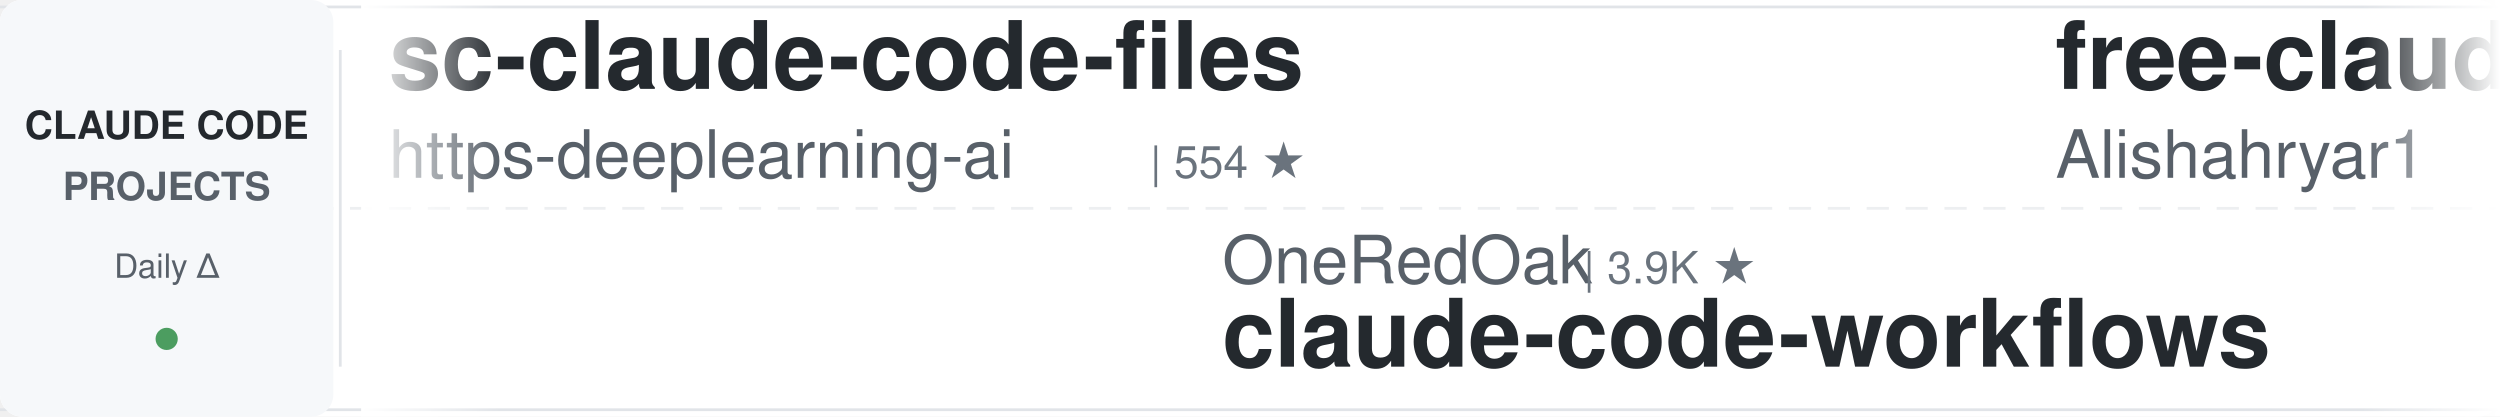
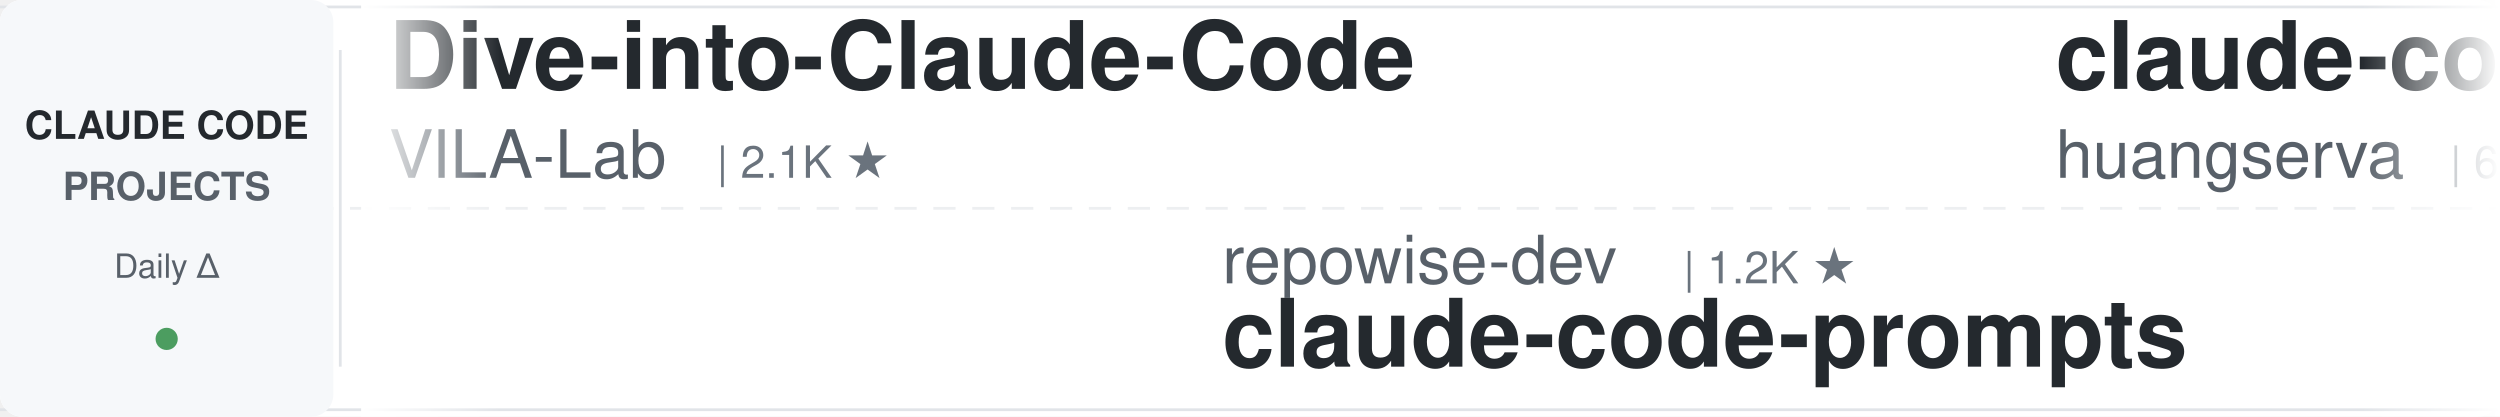
<svg xmlns="http://www.w3.org/2000/svg" width="900" height="150">
  <defs>
    <linearGradient id="leftFade" x1="0%" y1="0%" x2="100%" y2="0%">
      <stop offset="0%" style="stop-color:#ffffff;stop-opacity:1" />
      <stop offset="100%" style="stop-color:#ffffff;stop-opacity:0" />
    </linearGradient>
    <linearGradient id="rightFade" x1="0%" y1="0%" x2="100%" y2="0%">
      <stop offset="0%" style="stop-color:#ffffff;stop-opacity:0" />
      <stop offset="100%" style="stop-color:#ffffff;stop-opacity:1" />
    </linearGradient>
  </defs>
  <rect width="900" height="150" fill="#ffffff" rx="8" />
  <rect x="0" y="2" width="900" height="1" fill="#e1e4e8" />
  <rect x="0" y="147" width="900" height="1" fill="#e1e4e8" />
  <line x1="0" y1="75" x2="900" y2="75" stroke="#e1e4e8" stroke-width="1" stroke-dasharray="8 6" opacity="0.6" />
  <rect x="0" y="0" width="120" height="150" fill="#f6f8fa" rx="8" />
  <text x="60" y="50" font-family="-apple-system, BlinkMacSystemFont, 'Segoe UI', Helvetica, Arial, sans-serif" font-size="14" font-weight="600" fill="#24292e" text-anchor="middle">CLAUDE CODE</text>
  <text x="60" y="72" font-family="-apple-system, BlinkMacSystemFont, 'Segoe UI', Helvetica, Arial, sans-serif" font-size="14" font-weight="600" fill="#586069" text-anchor="middle">PROJECTS</text>
  <text x="60" y="100" font-family="-apple-system, BlinkMacSystemFont, 'Segoe UI', Helvetica, Arial, sans-serif" font-size="12" font-weight="500" fill="#586069" text-anchor="middle">Daily Δ</text>
  <circle cx="60" cy="122" r="4" fill="#22863a" opacity="0.8" />
  <rect x="122" y="18" width="1" height="114" fill="#e1e4e8" />
  <clipPath id="tickerClip">
    <rect x="130" y="0" width="770" height="150" />
  </clipPath>
  <g clip-path="url(#tickerClip)">
    <g id="tickerItems">
      <animateTransform attributeName="transform" attributeType="XML" type="translate" from="0 0" to="-3000 0" dur="54s" repeatCount="indefinite" />
      <g transform="translate(0, 0)">
-         <text x="140" y="32" font-family="-apple-system, BlinkMacSystemFont, 'Segoe UI', Helvetica, Arial, sans-serif" font-size="34" font-weight="600" fill="#24292e">sc-claude-code-files</text>
-         <text x="140" y="64" font-family="-apple-system, BlinkMacSystemFont, 'Segoe UI', Helvetica, Arial, sans-serif" font-size="24" font-weight="400" fill="#586069">https-deeplearning-ai</text>
-         <text x="414" y="64" font-family="-apple-system, BlinkMacSystemFont, 'Segoe UI', Helvetica, Arial, sans-serif" font-size="16" font-weight="500" fill="#6a737d">| 554 ★</text>
+         <text x="140" y="32" font-family="-apple-system, BlinkMacSystemFont, 'Segoe UI', Helvetica, Arial, sans-serif" font-size="34" font-weight="600" fill="#24292e">Dive-into-Claude-Code</text>
+         <text x="140" y="64" font-family="-apple-system, BlinkMacSystemFont, 'Segoe UI', Helvetica, Arial, sans-serif" font-size="24" font-weight="400" fill="#586069">VILA-Lab</text>
+         <text x="258" y="64" font-family="-apple-system, BlinkMacSystemFont, 'Segoe UI', Helvetica, Arial, sans-serif" font-size="16" font-weight="500" fill="#6a737d">| 2.1K ★</text>
      </g>
      <g transform="translate(300, 0)">
-         <text x="140" y="102" font-family="-apple-system, BlinkMacSystemFont, 'Segoe UI', Helvetica, Arial, sans-serif" font-size="24" font-weight="400" fill="#586069">OneRedOak</text>
-         <text x="270" y="102" font-family="-apple-system, BlinkMacSystemFont, 'Segoe UI', Helvetica, Arial, sans-serif" font-size="16" font-weight="500" fill="#6a737d">| 3.9K ★</text>
-         <text x="140" y="132" font-family="-apple-system, BlinkMacSystemFont, 'Segoe UI', Helvetica, Arial, sans-serif" font-size="34" font-weight="600" fill="#24292e">claude-code-workflows</text>
+         <text x="140" y="102" font-family="-apple-system, BlinkMacSystemFont, 'Segoe UI', Helvetica, Arial, sans-serif" font-size="24" font-weight="400" fill="#586069">repowise-dev</text>
+         <text x="306" y="102" font-family="-apple-system, BlinkMacSystemFont, 'Segoe UI', Helvetica, Arial, sans-serif" font-size="16" font-weight="500" fill="#6a737d">| 1.2K ★</text>
+         <text x="140" y="132" font-family="-apple-system, BlinkMacSystemFont, 'Segoe UI', Helvetica, Arial, sans-serif" font-size="34" font-weight="600" fill="#24292e">claude-code-prompts</text>
      </g>
      <g transform="translate(600, 0)">
-         <text x="140" y="32" font-family="-apple-system, BlinkMacSystemFont, 'Segoe UI', Helvetica, Arial, sans-serif" font-size="34" font-weight="600" fill="#24292e">free-claude-code</text>
-         <text x="140" y="64" font-family="-apple-system, BlinkMacSystemFont, 'Segoe UI', Helvetica, Arial, sans-serif" font-size="24" font-weight="400" fill="#586069">Alishahryar1</text>
-         <text x="306" y="64" font-family="-apple-system, BlinkMacSystemFont, 'Segoe UI', Helvetica, Arial, sans-serif" font-size="16" font-weight="500" fill="#6a737d">| 56.3K ★</text>
+         <text x="140" y="32" font-family="-apple-system, BlinkMacSystemFont, 'Segoe UI', Helvetica, Arial, sans-serif" font-size="34" font-weight="600" fill="#24292e">claude-code-cli</text>
+         <text x="140" y="64" font-family="-apple-system, BlinkMacSystemFont, 'Segoe UI', Helvetica, Arial, sans-serif" font-size="24" font-weight="400" fill="#586069">huangserva</text>
+         <text x="282" y="64" font-family="-apple-system, BlinkMacSystemFont, 'Segoe UI', Helvetica, Arial, sans-serif" font-size="16" font-weight="500" fill="#6a737d">| 630 ★</text>
      </g>
      <g transform="translate(900, 0)">
-         <text x="140" y="102" font-family="-apple-system, BlinkMacSystemFont, 'Segoe UI', Helvetica, Arial, sans-serif" font-size="24" font-weight="400" fill="#586069">WorldFlowAI</text>
-         <text x="294" y="102" font-family="-apple-system, BlinkMacSystemFont, 'Segoe UI', Helvetica, Arial, sans-serif" font-size="16" font-weight="500" fill="#6a737d">| 3.8K ★</text>
-         <text x="140" y="132" font-family="-apple-system, BlinkMacSystemFont, 'Segoe UI', Helvetica, Arial, sans-serif" font-size="34" font-weight="600" fill="#24292e">everything-claude-code</text>
+         <text x="140" y="102" font-family="-apple-system, BlinkMacSystemFont, 'Segoe UI', Helvetica, Arial, sans-serif" font-size="24" font-weight="400" fill="#586069">rohitg00</text>
+         <text x="258" y="102" font-family="-apple-system, BlinkMacSystemFont, 'Segoe UI', Helvetica, Arial, sans-serif" font-size="16" font-weight="500" fill="#6a737d">| 2.7K ★</text>
+         <text x="140" y="132" font-family="-apple-system, BlinkMacSystemFont, 'Segoe UI', Helvetica, Arial, sans-serif" font-size="34" font-weight="600" fill="#24292e">awesome-claude-code-tool...</text>
      </g>
      <g transform="translate(1200, 0)">
-         <text x="140" y="32" font-family="-apple-system, BlinkMacSystemFont, 'Segoe UI', Helvetica, Arial, sans-serif" font-size="34" font-weight="600" fill="#24292e">ClaudeCodeAgents</text>
-         <text x="140" y="64" font-family="-apple-system, BlinkMacSystemFont, 'Segoe UI', Helvetica, Arial, sans-serif" font-size="24" font-weight="400" fill="#586069">darcyegb</text>
-         <text x="258" y="64" font-family="-apple-system, BlinkMacSystemFont, 'Segoe UI', Helvetica, Arial, sans-serif" font-size="16" font-weight="500" fill="#6a737d">| 770 ★</text>
+         <text x="140" y="32" font-family="-apple-system, BlinkMacSystemFont, 'Segoe UI', Helvetica, Arial, sans-serif" font-size="34" font-weight="600" fill="#24292e">claude-code-tips</text>
+         <text x="140" y="64" font-family="-apple-system, BlinkMacSystemFont, 'Segoe UI', Helvetica, Arial, sans-serif" font-size="24" font-weight="400" fill="#586069">ykdojo</text>
+         <text x="234" y="64" font-family="-apple-system, BlinkMacSystemFont, 'Segoe UI', Helvetica, Arial, sans-serif" font-size="16" font-weight="500" fill="#6a737d">| 10.2K ★</text>
      </g>
      <g transform="translate(1500, 0)">
-         <text x="140" y="102" font-family="-apple-system, BlinkMacSystemFont, 'Segoe UI', Helvetica, Arial, sans-serif" font-size="24" font-weight="400" fill="#586069">Piebald-AI</text>
-         <text x="282" y="102" font-family="-apple-system, BlinkMacSystemFont, 'Segoe UI', Helvetica, Arial, sans-serif" font-size="16" font-weight="500" fill="#6a737d">| 12.8K ★</text>
-         <text x="140" y="132" font-family="-apple-system, BlinkMacSystemFont, 'Segoe UI', Helvetica, Arial, sans-serif" font-size="34" font-weight="600" fill="#24292e">claude-code-system-promp...</text>
+         <text x="140" y="102" font-family="-apple-system, BlinkMacSystemFont, 'Segoe UI', Helvetica, Arial, sans-serif" font-size="24" font-weight="400" fill="#586069">feiskyer</text>
+         <text x="258" y="102" font-family="-apple-system, BlinkMacSystemFont, 'Segoe UI', Helvetica, Arial, sans-serif" font-size="16" font-weight="500" fill="#6a737d">| 1.7K ★</text>
+         <text x="140" y="132" font-family="-apple-system, BlinkMacSystemFont, 'Segoe UI', Helvetica, Arial, sans-serif" font-size="34" font-weight="600" fill="#24292e">claude-code-settings</text>
      </g>
      <g transform="translate(1800, 0)">
-         <text x="140" y="32" font-family="-apple-system, BlinkMacSystemFont, 'Segoe UI', Helvetica, Arial, sans-serif" font-size="34" font-weight="600" fill="#24292e">claude-code-engineering</text>
-         <text x="140" y="64" font-family="-apple-system, BlinkMacSystemFont, 'Segoe UI', Helvetica, Arial, sans-serif" font-size="24" font-weight="400" fill="#586069">huangjia2019</text>
-         <text x="306" y="64" font-family="-apple-system, BlinkMacSystemFont, 'Segoe UI', Helvetica, Arial, sans-serif" font-size="16" font-weight="500" fill="#6a737d">| 1.1K ★</text>
+         <text x="140" y="32" font-family="-apple-system, BlinkMacSystemFont, 'Segoe UI', Helvetica, Arial, sans-serif" font-size="34" font-weight="600" fill="#24292e">claude-code-hub</text>
+         <text x="140" y="64" font-family="-apple-system, BlinkMacSystemFont, 'Segoe UI', Helvetica, Arial, sans-serif" font-size="24" font-weight="400" fill="#586069">ding113</text>
+         <text x="246" y="64" font-family="-apple-system, BlinkMacSystemFont, 'Segoe UI', Helvetica, Arial, sans-serif" font-size="16" font-weight="500" fill="#6a737d">| 3.4K ★</text>
      </g>
      <g transform="translate(2100, 0)">
-         <text x="140" y="102" font-family="-apple-system, BlinkMacSystemFont, 'Segoe UI', Helvetica, Arial, sans-serif" font-size="24" font-weight="400" fill="#586069">farion1231</text>
-         <text x="282" y="102" font-family="-apple-system, BlinkMacSystemFont, 'Segoe UI', Helvetica, Arial, sans-serif" font-size="16" font-weight="500" fill="#6a737d">| 139.1K ★</text>
-         <text x="140" y="132" font-family="-apple-system, BlinkMacSystemFont, 'Segoe UI', Helvetica, Arial, sans-serif" font-size="34" font-weight="600" fill="#24292e">cc-switch</text>
+         <text x="140" y="102" font-family="-apple-system, BlinkMacSystemFont, 'Segoe UI', Helvetica, Arial, sans-serif" font-size="24" font-weight="400" fill="#586069">frankbria</text>
+         <text x="270" y="102" font-family="-apple-system, BlinkMacSystemFont, 'Segoe UI', Helvetica, Arial, sans-serif" font-size="16" font-weight="500" fill="#6a737d">| 9.6K ★</text>
+         <text x="140" y="132" font-family="-apple-system, BlinkMacSystemFont, 'Segoe UI', Helvetica, Arial, sans-serif" font-size="34" font-weight="600" fill="#24292e">ralph-claude-code</text>
      </g>
      <g transform="translate(2400, 0)">
-         <text x="140" y="32" font-family="-apple-system, BlinkMacSystemFont, 'Segoe UI', Helvetica, Arial, sans-serif" font-size="34" font-weight="600" fill="#24292e">claude-code-spec-workflo...</text>
-         <text x="140" y="64" font-family="-apple-system, BlinkMacSystemFont, 'Segoe UI', Helvetica, Arial, sans-serif" font-size="24" font-weight="400" fill="#586069">Pimzino</text>
-         <text x="246" y="64" font-family="-apple-system, BlinkMacSystemFont, 'Segoe UI', Helvetica, Arial, sans-serif" font-size="16" font-weight="500" fill="#6a737d">| 3.9K ★</text>
+         <text x="140" y="32" font-family="-apple-system, BlinkMacSystemFont, 'Segoe UI', Helvetica, Arial, sans-serif" font-size="34" font-weight="600" fill="#24292e">claude-code-local</text>
+         <text x="140" y="64" font-family="-apple-system, BlinkMacSystemFont, 'Segoe UI', Helvetica, Arial, sans-serif" font-size="24" font-weight="400" fill="#586069">nicedreamzapp</text>
+         <text x="318" y="64" font-family="-apple-system, BlinkMacSystemFont, 'Segoe UI', Helvetica, Arial, sans-serif" font-size="16" font-weight="500" fill="#6a737d">| 3.3K ★</text>
      </g>
      <g transform="translate(2700, 0)">
-         <text x="140" y="102" font-family="-apple-system, BlinkMacSystemFont, 'Segoe UI', Helvetica, Arial, sans-serif" font-size="24" font-weight="400" fill="#586069">ding113</text>
-         <text x="246" y="102" font-family="-apple-system, BlinkMacSystemFont, 'Segoe UI', Helvetica, Arial, sans-serif" font-size="16" font-weight="500" fill="#6a737d">| 3.4K ★</text>
-         <text x="140" y="132" font-family="-apple-system, BlinkMacSystemFont, 'Segoe UI', Helvetica, Arial, sans-serif" font-size="34" font-weight="600" fill="#24292e">claude-code-hub</text>
+         <text x="140" y="102" font-family="-apple-system, BlinkMacSystemFont, 'Segoe UI', Helvetica, Arial, sans-serif" font-size="24" font-weight="400" fill="#586069">JrCx7scC</text>
+         <text x="258" y="102" font-family="-apple-system, BlinkMacSystemFont, 'Segoe UI', Helvetica, Arial, sans-serif" font-size="16" font-weight="500" fill="#6a737d">| 376 ★</text>
+         <text x="140" y="132" font-family="-apple-system, BlinkMacSystemFont, 'Segoe UI', Helvetica, Arial, sans-serif" font-size="34" font-weight="600" fill="#24292e">claude-code-source</text>
      </g>
      <g transform="translate(3000, 0)">
-         <text x="140" y="32" font-family="-apple-system, BlinkMacSystemFont, 'Segoe UI', Helvetica, Arial, sans-serif" font-size="34" font-weight="600" fill="#24292e">sc-claude-code-files</text>
-         <text x="140" y="64" font-family="-apple-system, BlinkMacSystemFont, 'Segoe UI', Helvetica, Arial, sans-serif" font-size="24" font-weight="400" fill="#586069">https-deeplearning-ai</text>
-         <text x="414" y="64" font-family="-apple-system, BlinkMacSystemFont, 'Segoe UI', Helvetica, Arial, sans-serif" font-size="16" font-weight="500" fill="#6a737d">| 554 ★</text>
+         <text x="140" y="32" font-family="-apple-system, BlinkMacSystemFont, 'Segoe UI', Helvetica, Arial, sans-serif" font-size="34" font-weight="600" fill="#24292e">Dive-into-Claude-Code</text>
+         <text x="140" y="64" font-family="-apple-system, BlinkMacSystemFont, 'Segoe UI', Helvetica, Arial, sans-serif" font-size="24" font-weight="400" fill="#586069">VILA-Lab</text>
+         <text x="258" y="64" font-family="-apple-system, BlinkMacSystemFont, 'Segoe UI', Helvetica, Arial, sans-serif" font-size="16" font-weight="500" fill="#6a737d">| 2.1K ★</text>
      </g>
      <g transform="translate(3300, 0)">
-         <text x="140" y="102" font-family="-apple-system, BlinkMacSystemFont, 'Segoe UI', Helvetica, Arial, sans-serif" font-size="24" font-weight="400" fill="#586069">OneRedOak</text>
-         <text x="270" y="102" font-family="-apple-system, BlinkMacSystemFont, 'Segoe UI', Helvetica, Arial, sans-serif" font-size="16" font-weight="500" fill="#6a737d">| 3.9K ★</text>
-         <text x="140" y="132" font-family="-apple-system, BlinkMacSystemFont, 'Segoe UI', Helvetica, Arial, sans-serif" font-size="34" font-weight="600" fill="#24292e">claude-code-workflows</text>
+         <text x="140" y="102" font-family="-apple-system, BlinkMacSystemFont, 'Segoe UI', Helvetica, Arial, sans-serif" font-size="24" font-weight="400" fill="#586069">repowise-dev</text>
+         <text x="306" y="102" font-family="-apple-system, BlinkMacSystemFont, 'Segoe UI', Helvetica, Arial, sans-serif" font-size="16" font-weight="500" fill="#6a737d">| 1.2K ★</text>
+         <text x="140" y="132" font-family="-apple-system, BlinkMacSystemFont, 'Segoe UI', Helvetica, Arial, sans-serif" font-size="34" font-weight="600" fill="#24292e">claude-code-prompts</text>
      </g>
      <g transform="translate(3600, 0)">
-         <text x="140" y="32" font-family="-apple-system, BlinkMacSystemFont, 'Segoe UI', Helvetica, Arial, sans-serif" font-size="34" font-weight="600" fill="#24292e">free-claude-code</text>
-         <text x="140" y="64" font-family="-apple-system, BlinkMacSystemFont, 'Segoe UI', Helvetica, Arial, sans-serif" font-size="24" font-weight="400" fill="#586069">Alishahryar1</text>
-         <text x="306" y="64" font-family="-apple-system, BlinkMacSystemFont, 'Segoe UI', Helvetica, Arial, sans-serif" font-size="16" font-weight="500" fill="#6a737d">| 56.3K ★</text>
+         <text x="140" y="32" font-family="-apple-system, BlinkMacSystemFont, 'Segoe UI', Helvetica, Arial, sans-serif" font-size="34" font-weight="600" fill="#24292e">claude-code-cli</text>
+         <text x="140" y="64" font-family="-apple-system, BlinkMacSystemFont, 'Segoe UI', Helvetica, Arial, sans-serif" font-size="24" font-weight="400" fill="#586069">huangserva</text>
+         <text x="282" y="64" font-family="-apple-system, BlinkMacSystemFont, 'Segoe UI', Helvetica, Arial, sans-serif" font-size="16" font-weight="500" fill="#6a737d">| 630 ★</text>
      </g>
      <g transform="translate(3900, 0)">
-         <text x="140" y="102" font-family="-apple-system, BlinkMacSystemFont, 'Segoe UI', Helvetica, Arial, sans-serif" font-size="24" font-weight="400" fill="#586069">WorldFlowAI</text>
-         <text x="294" y="102" font-family="-apple-system, BlinkMacSystemFont, 'Segoe UI', Helvetica, Arial, sans-serif" font-size="16" font-weight="500" fill="#6a737d">| 3.8K ★</text>
-         <text x="140" y="132" font-family="-apple-system, BlinkMacSystemFont, 'Segoe UI', Helvetica, Arial, sans-serif" font-size="34" font-weight="600" fill="#24292e">everything-claude-code</text>
+         <text x="140" y="102" font-family="-apple-system, BlinkMacSystemFont, 'Segoe UI', Helvetica, Arial, sans-serif" font-size="24" font-weight="400" fill="#586069">rohitg00</text>
+         <text x="258" y="102" font-family="-apple-system, BlinkMacSystemFont, 'Segoe UI', Helvetica, Arial, sans-serif" font-size="16" font-weight="500" fill="#6a737d">| 2.7K ★</text>
+         <text x="140" y="132" font-family="-apple-system, BlinkMacSystemFont, 'Segoe UI', Helvetica, Arial, sans-serif" font-size="34" font-weight="600" fill="#24292e">awesome-claude-code-tool...</text>
      </g>
    </g>
  </g>
  <rect x="130" y="0" width="50" height="150" fill="url(#leftFade)" />
  <rect x="850" y="0" width="50" height="150" fill="url(#rightFade)" />
</svg>
